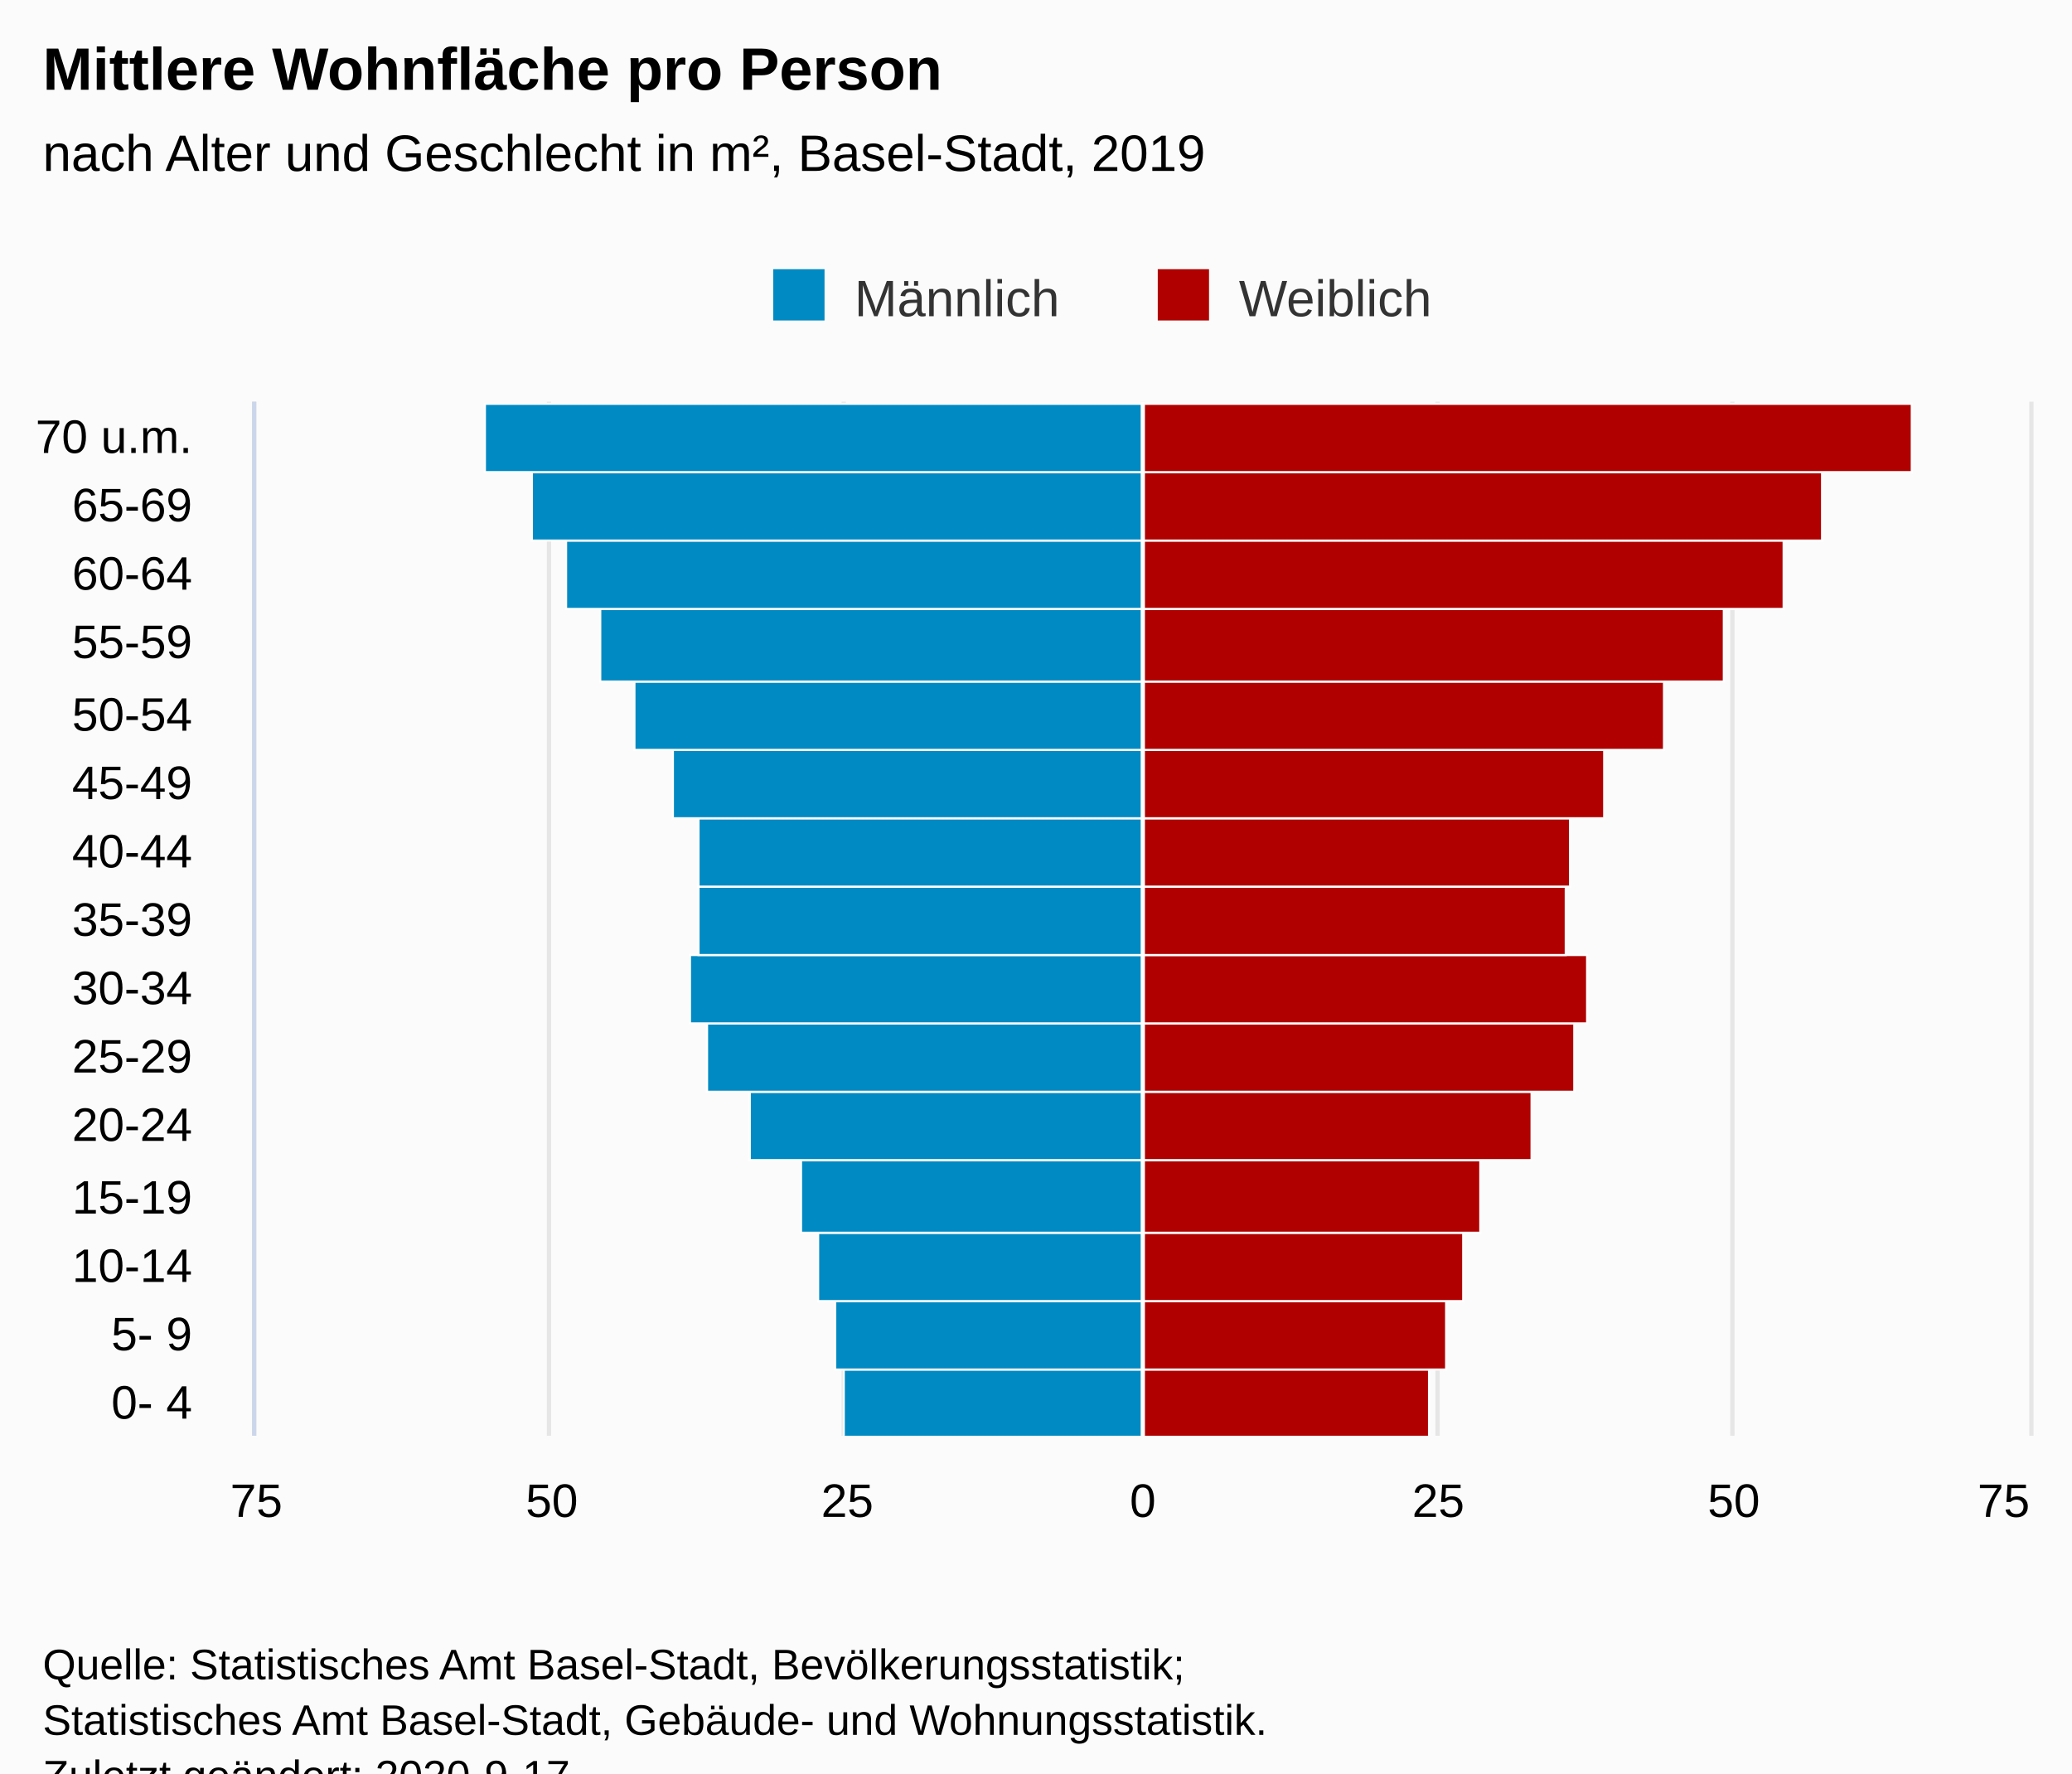
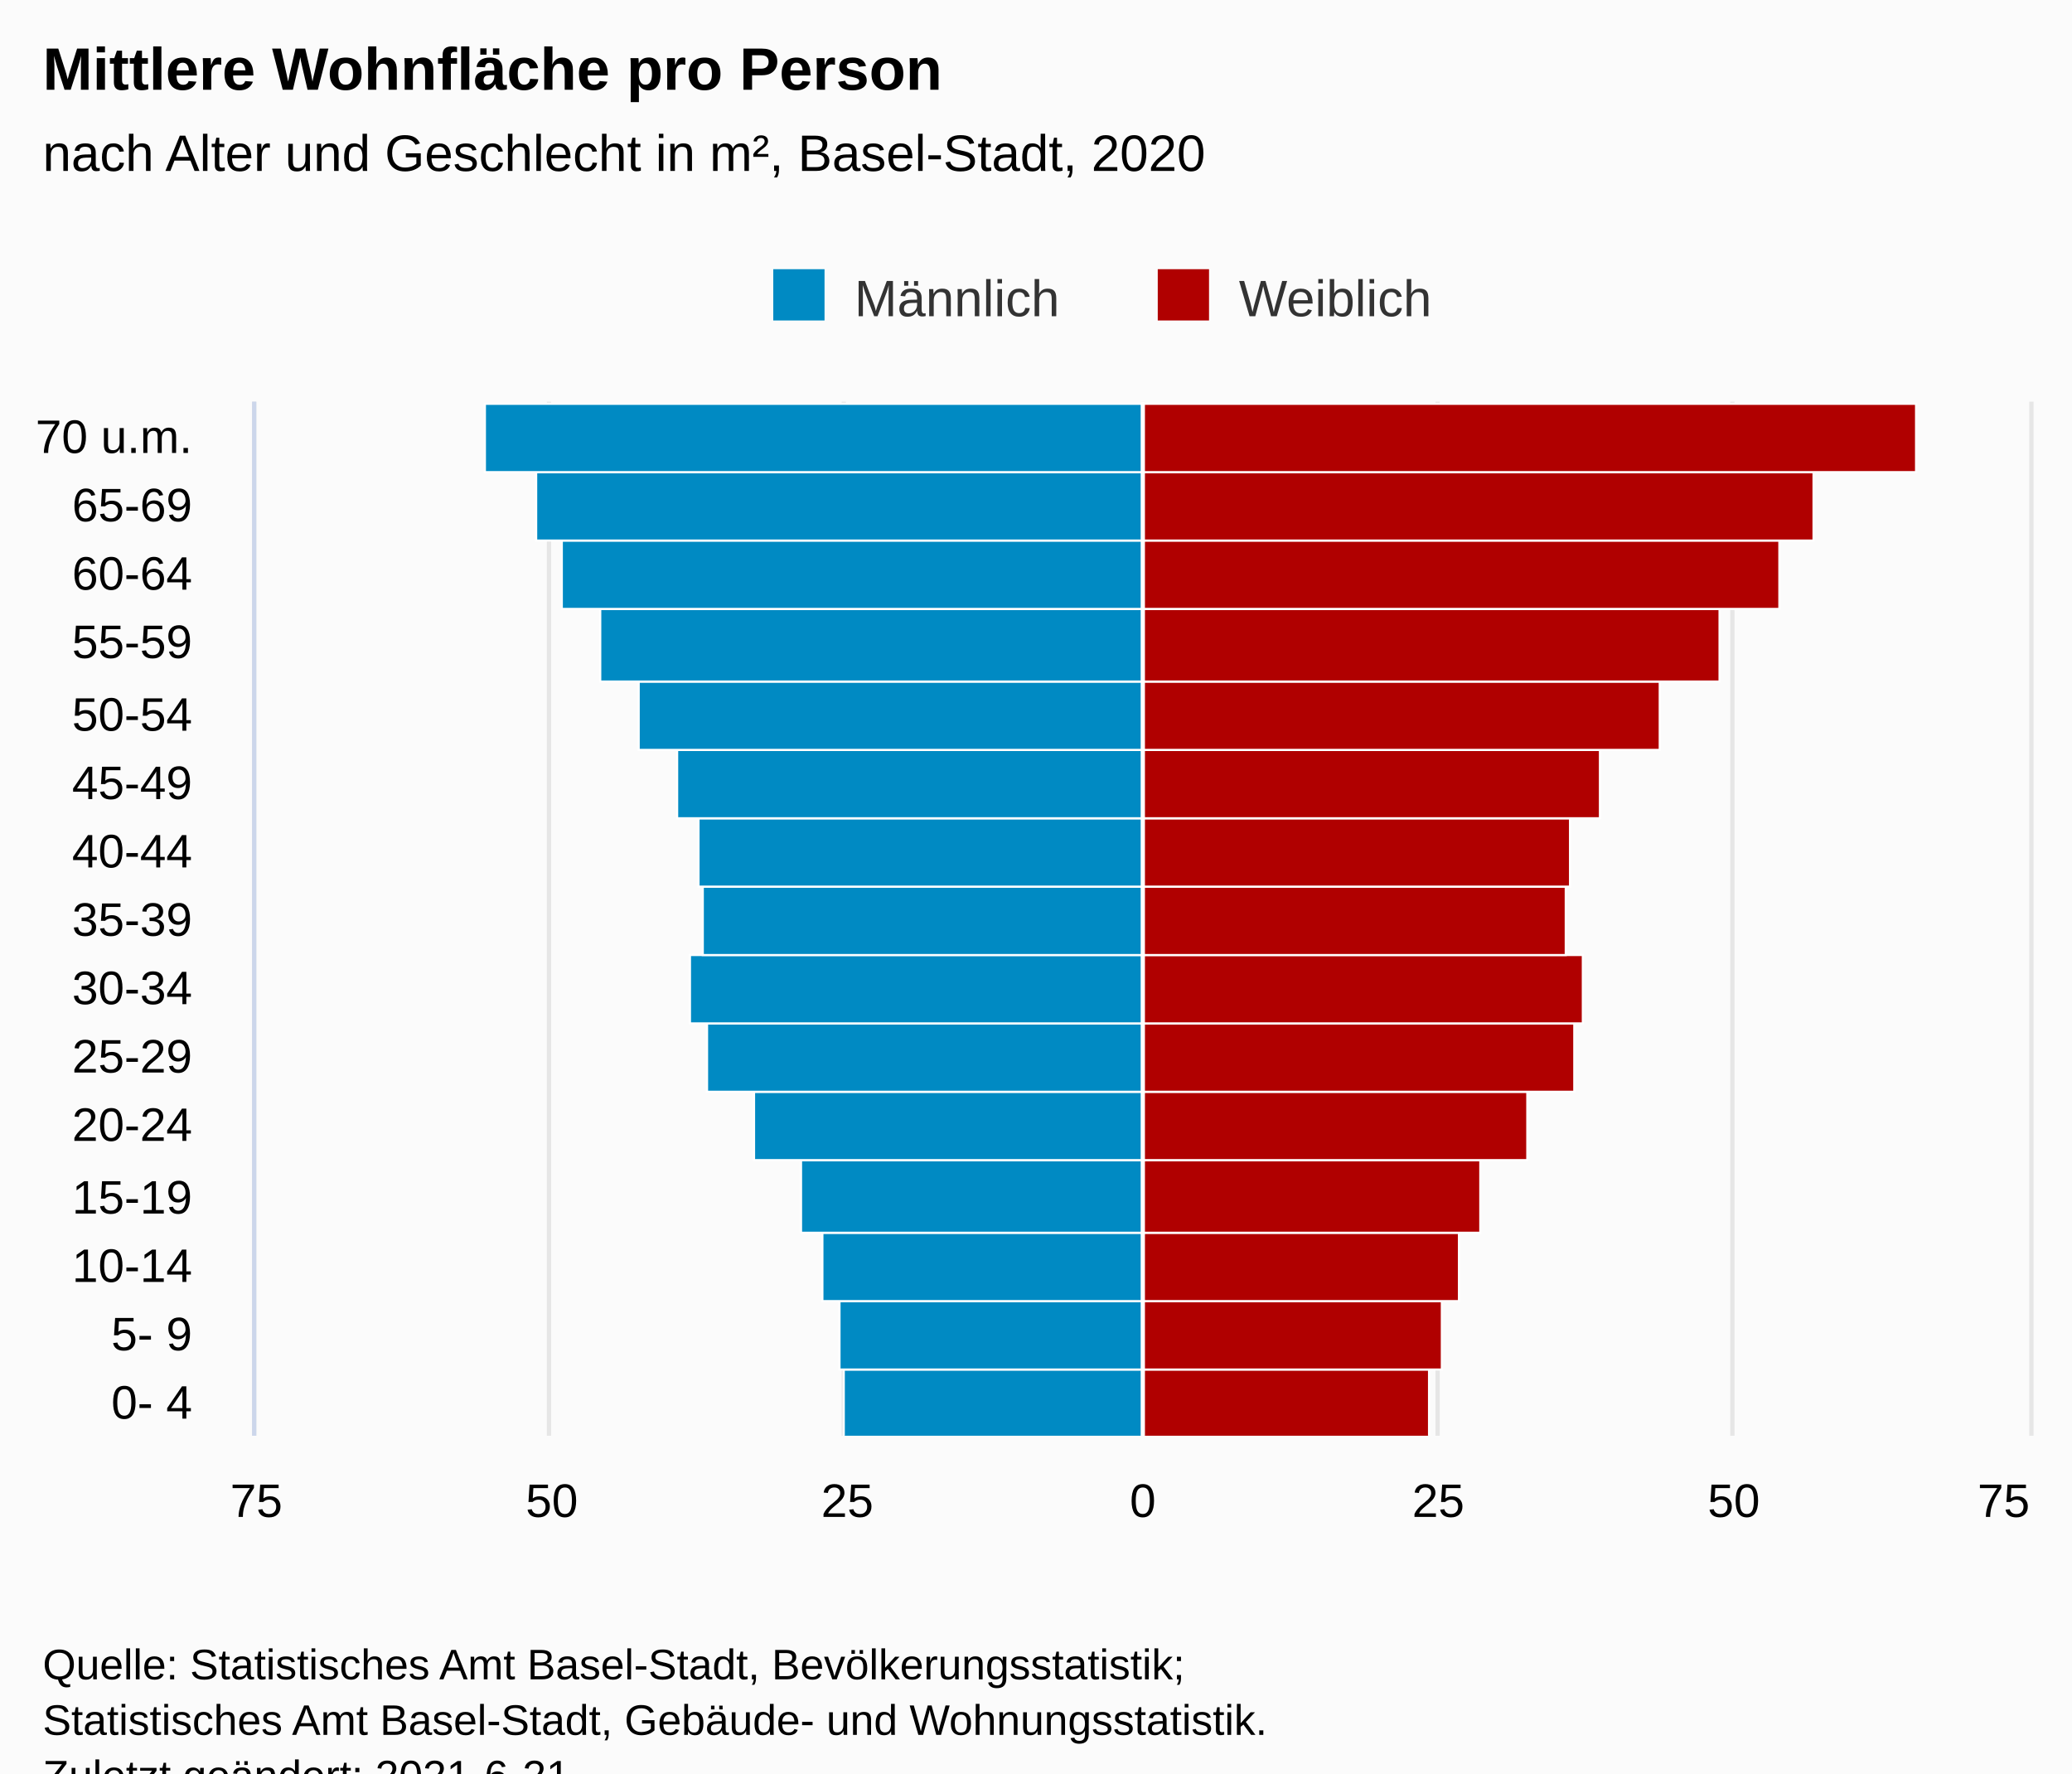
<svg xmlns="http://www.w3.org/2000/svg" version="1.1" class="highcharts-root" style="font-family:Arial;font-size:12px;" viewBox="0 0 485 415">
  <defs>
-     <clipPath id="highcharts-m2s14xv-37-">
+     <clipPath id="highcharts-a5xxssp-38-">
      <rect x="0" y="0" width="242" height="415" fill="none" />
    </clipPath>
-     <clipPath id="highcharts-m2s14xv-53-">
+     <clipPath id="highcharts-a5xxssp-54-">
      <rect x="0" y="0" width="242" height="415" fill="none" />
+     </clipPath>
+     <clipPath id="highcharts-a5xxssp-70-">
+       <rect x="60" y="94" width="415" height="242" fill="none" />
    </clipPath>
  </defs>
  <rect fill="#fbfbfb" class="highcharts-background" x="0" y="0" width="485" height="428" rx="0" ry="0" />
  <rect fill="none" class="highcharts-plot-background" x="60" y="94" width="415" height="242" />
  <g class="highcharts-pane-group" data-z-index="0" />
  <g class="highcharts-grid highcharts-xaxis-grid" data-z-index="1">
    <path fill="none" data-z-index="1" class="highcharts-grid-line" d="M 60 320.5 L 475 320.5" opacity="1" />
    <path fill="none" data-z-index="1" class="highcharts-grid-line" d="M 60 304.5 L 475 304.5" opacity="1" />
    <path fill="none" data-z-index="1" class="highcharts-grid-line" d="M 60 288.5 L 475 288.5" opacity="1" />
    <path fill="none" data-z-index="1" class="highcharts-grid-line" d="M 60 271.5 L 475 271.5" opacity="1" />
    <path fill="none" data-z-index="1" class="highcharts-grid-line" d="M 60 255.5 L 475 255.5" opacity="1" />
    <path fill="none" data-z-index="1" class="highcharts-grid-line" d="M 60 239.5 L 475 239.5" opacity="1" />
    <path fill="none" data-z-index="1" class="highcharts-grid-line" d="M 60 223.5 L 475 223.5" opacity="1" />
    <path fill="none" data-z-index="1" class="highcharts-grid-line" d="M 60 207.5 L 475 207.5" opacity="1" />
    <path fill="none" data-z-index="1" class="highcharts-grid-line" d="M 60 191.5 L 475 191.5" opacity="1" />
    <path fill="none" data-z-index="1" class="highcharts-grid-line" d="M 60 175.5 L 475 175.5" opacity="1" />
    <path fill="none" data-z-index="1" class="highcharts-grid-line" d="M 60 159.5 L 475 159.5" opacity="1" />
    <path fill="none" data-z-index="1" class="highcharts-grid-line" d="M 60 142.5 L 475 142.5" opacity="1" />
    <path fill="none" data-z-index="1" class="highcharts-grid-line" d="M 60 126.5 L 475 126.5" opacity="1" />
    <path fill="none" data-z-index="1" class="highcharts-grid-line" d="M 60 110.5 L 475 110.5" opacity="1" />
    <path fill="none" data-z-index="1" class="highcharts-grid-line" d="M 60 94.5 L 475 94.5" opacity="1" />
    <path fill="none" data-z-index="1" class="highcharts-grid-line" d="M 60 336.5 L 475 336.5" opacity="1" />
  </g>
  <g class="highcharts-grid highcharts-yaxis-grid" data-z-index="1">
    <path fill="none" stroke="#e6e6e6" stroke-width="1" data-z-index="1" class="highcharts-grid-line" d="M 267.5 94 L 267.5 336" opacity="1" />
    <path fill="none" stroke="#e6e6e6" stroke-width="1" data-z-index="1" class="highcharts-grid-line" d="M 405.5 94 L 405.5 336" opacity="1" />
    <path fill="none" stroke="#e6e6e6" stroke-width="1" data-z-index="1" class="highcharts-grid-line" d="M 59.5 94 L 59.5 336" opacity="1" />
    <path fill="none" stroke="#e6e6e6" stroke-width="1" data-z-index="1" class="highcharts-grid-line" d="M 128.5 94 L 128.5 336" opacity="1" />
    <path fill="none" stroke="#e6e6e6" stroke-width="1" data-z-index="1" class="highcharts-grid-line" d="M 197.5 94 L 197.5 336" opacity="1" />
    <path fill="none" stroke="#e6e6e6" stroke-width="1" data-z-index="1" class="highcharts-grid-line" d="M 336.5 94 L 336.5 336" opacity="1" />
    <path fill="none" stroke="#e6e6e6" stroke-width="1" data-z-index="1" class="highcharts-grid-line" d="M 475.5 94 L 475.5 336" opacity="1" />
  </g>
  <rect fill="none" class="highcharts-plot-border" data-z-index="1" x="60" y="94" width="415" height="242" />
  <g class="highcharts-axis highcharts-xaxis" data-z-index="2">
    <path fill="none" class="highcharts-axis-line" stroke="#ccd6eb" stroke-width="1" data-z-index="7" d="M 59.5 94 L 59.5 336" />
  </g>
  <g class="highcharts-axis highcharts-yaxis" data-z-index="2">
    <path fill="none" class="highcharts-axis-line" data-z-index="7" d="M 60 336 L 475 336" />
  </g>
  <g class="highcharts-series-group" data-z-index="3">
-     <g class="highcharts-series highcharts-series-0 highcharts-bar-series" data-z-index="0.1" opacity="1" transform="translate(475,336) rotate(90) scale(-1,1) scale(1 1)" clip-path="url(#highcharts-m2s14xv-53-)" width="415" height="242">
+     <g class="highcharts-series highcharts-series-0 highcharts-bar-series" data-z-index="0.1" opacity="1" transform="translate(475,336) rotate(90) scale(-1,1) scale(1 1)" clip-path="url(#highcharts-a5xxssp-54-)" width="415" height="242">
      <rect x="-0.5" y="207.5" width="16" height="70" fill="#008AC3" stroke="#ffffff" stroke-width="0.5" opacity="1" class="highcharts-point highcharts-negative" />
-       <rect x="15.5" y="207.5" width="16" height="72" fill="#008AC3" stroke="#ffffff" stroke-width="0.5" opacity="1" class="highcharts-point highcharts-negative" />
-       <rect x="31.5" y="207.5" width="16" height="76" fill="#008AC3" stroke="#ffffff" stroke-width="0.5" opacity="1" class="highcharts-point highcharts-negative" />
+       <rect x="15.5" y="207.5" width="16" height="71" fill="#008AC3" stroke="#ffffff" stroke-width="0.5" opacity="1" class="highcharts-point highcharts-negative" />
+       <rect x="31.5" y="207.5" width="16" height="75" fill="#008AC3" stroke="#ffffff" stroke-width="0.5" opacity="1" class="highcharts-point highcharts-negative" />
      <rect x="47.5" y="207.5" width="17" height="80" fill="#008AC3" stroke="#ffffff" stroke-width="0.5" opacity="1" class="highcharts-point highcharts-negative" />
-       <rect x="64.5" y="207.5" width="16" height="92" fill="#008AC3" stroke="#ffffff" stroke-width="0.5" opacity="1" class="highcharts-point highcharts-negative" />
+       <rect x="64.5" y="207.5" width="16" height="91" fill="#008AC3" stroke="#ffffff" stroke-width="0.5" opacity="1" class="highcharts-point highcharts-negative" />
      <rect x="80.5" y="207.5" width="16" height="102" fill="#008AC3" stroke="#ffffff" stroke-width="0.5" opacity="1" class="highcharts-point highcharts-negative" />
      <rect x="96.5" y="207.5" width="16" height="106" fill="#008AC3" stroke="#ffffff" stroke-width="0.5" opacity="1" class="highcharts-point highcharts-negative" />
-       <rect x="112.5" y="207.5" width="16" height="104" fill="#008AC3" stroke="#ffffff" stroke-width="0.5" opacity="1" class="highcharts-point highcharts-negative" />
+       <rect x="112.5" y="207.5" width="16" height="103" fill="#008AC3" stroke="#ffffff" stroke-width="0.5" opacity="1" class="highcharts-point highcharts-negative" />
      <rect x="128.5" y="207.5" width="16" height="104" fill="#008AC3" stroke="#ffffff" stroke-width="0.5" opacity="1" class="highcharts-point highcharts-negative" />
-       <rect x="144.5" y="207.5" width="16" height="110" fill="#008AC3" stroke="#ffffff" stroke-width="0.5" opacity="1" class="highcharts-point highcharts-negative" />
-       <rect x="160.5" y="207.5" width="16" height="119" fill="#008AC3" stroke="#ffffff" stroke-width="0.5" opacity="1" class="highcharts-point highcharts-negative" />
+       <rect x="144.5" y="207.5" width="16" height="109" fill="#008AC3" stroke="#ffffff" stroke-width="0.5" opacity="1" class="highcharts-point highcharts-negative" />
+       <rect x="160.5" y="207.5" width="16" height="118" fill="#008AC3" stroke="#ffffff" stroke-width="0.5" opacity="1" class="highcharts-point highcharts-negative" />
      <rect x="176.5" y="207.5" width="17" height="127" fill="#008AC3" stroke="#ffffff" stroke-width="0.5" opacity="1" class="highcharts-point highcharts-negative" />
-       <rect x="193.5" y="207.5" width="16" height="135" fill="#008AC3" stroke="#ffffff" stroke-width="0.5" opacity="1" class="highcharts-point highcharts-negative" />
-       <rect x="209.5" y="207.5" width="16" height="143" fill="#008AC3" stroke="#ffffff" stroke-width="0.5" opacity="1" class="highcharts-point highcharts-negative" />
+       <rect x="193.5" y="207.5" width="16" height="136" fill="#008AC3" stroke="#ffffff" stroke-width="0.5" opacity="1" class="highcharts-point highcharts-negative" />
+       <rect x="209.5" y="207.5" width="16" height="142" fill="#008AC3" stroke="#ffffff" stroke-width="0.5" opacity="1" class="highcharts-point highcharts-negative" />
      <rect x="225.5" y="207.5" width="16" height="154" fill="#008AC3" stroke="#ffffff" stroke-width="0.5" opacity="1" class="highcharts-point highcharts-negative" />
    </g>
    <g class="highcharts-markers highcharts-series-0 highcharts-bar-series" data-z-index="0.1" opacity="1" transform="translate(475,336) rotate(90) scale(-1,1) scale(1 1)" clip-path="none" />
-     <g class="highcharts-series highcharts-series-1 highcharts-bar-series" data-z-index="0.1" opacity="1" transform="translate(475,336) rotate(90) scale(-1,1) scale(1 1)" clip-path="url(#highcharts-m2s14xv-53-)" width="415" height="242">
+     <g class="highcharts-series highcharts-series-1 highcharts-bar-series" data-z-index="0.1" opacity="1" transform="translate(475,336) rotate(90) scale(-1,1) scale(1 1)" clip-path="url(#highcharts-a5xxssp-54-)" width="415" height="242">
      <rect x="-0.5" y="140.5" width="16" height="67" fill="#B00000" stroke="#ffffff" stroke-width="0.5" opacity="1" class="highcharts-point" />
-       <rect x="15.5" y="136.5" width="16" height="71" fill="#B00000" stroke="#ffffff" stroke-width="0.5" opacity="1" class="highcharts-point" />
-       <rect x="31.5" y="132.5" width="16" height="75" fill="#B00000" stroke="#ffffff" stroke-width="0.5" opacity="1" class="highcharts-point" />
+       <rect x="15.5" y="137.5" width="16" height="70" fill="#B00000" stroke="#ffffff" stroke-width="0.5" opacity="1" class="highcharts-point" />
+       <rect x="31.5" y="133.5" width="16" height="74" fill="#B00000" stroke="#ffffff" stroke-width="0.5" opacity="1" class="highcharts-point" />
      <rect x="47.5" y="128.5" width="17" height="79" fill="#B00000" stroke="#ffffff" stroke-width="0.5" opacity="1" class="highcharts-point" />
-       <rect x="64.5" y="116.5" width="16" height="91" fill="#B00000" stroke="#ffffff" stroke-width="0.5" opacity="1" class="highcharts-point" />
+       <rect x="64.5" y="117.5" width="16" height="90" fill="#B00000" stroke="#ffffff" stroke-width="0.5" opacity="1" class="highcharts-point" />
      <rect x="80.5" y="106.5" width="16" height="101" fill="#B00000" stroke="#ffffff" stroke-width="0.5" opacity="1" class="highcharts-point" />
-       <rect x="96.5" y="103.5" width="16" height="104" fill="#B00000" stroke="#ffffff" stroke-width="0.5" opacity="1" class="highcharts-point" />
+       <rect x="96.5" y="104.5" width="16" height="103" fill="#B00000" stroke="#ffffff" stroke-width="0.5" opacity="1" class="highcharts-point" />
      <rect x="112.5" y="108.5" width="16" height="99" fill="#B00000" stroke="#ffffff" stroke-width="0.5" opacity="1" class="highcharts-point" />
      <rect x="128.5" y="107.5" width="16" height="100" fill="#B00000" stroke="#ffffff" stroke-width="0.5" opacity="1" class="highcharts-point" />
-       <rect x="144.5" y="99.5" width="16" height="108" fill="#B00000" stroke="#ffffff" stroke-width="0.5" opacity="1" class="highcharts-point" />
-       <rect x="160.5" y="85.5" width="16" height="122" fill="#B00000" stroke="#ffffff" stroke-width="0.5" opacity="1" class="highcharts-point" />
-       <rect x="176.5" y="71.5" width="17" height="136" fill="#B00000" stroke="#ffffff" stroke-width="0.5" opacity="1" class="highcharts-point" />
-       <rect x="193.5" y="57.5" width="16" height="150" fill="#B00000" stroke="#ffffff" stroke-width="0.5" opacity="1" class="highcharts-point" />
-       <rect x="209.5" y="48.5" width="16" height="159" fill="#B00000" stroke="#ffffff" stroke-width="0.5" opacity="1" class="highcharts-point" />
-       <rect x="225.5" y="27.5" width="16" height="180" fill="#B00000" stroke="#ffffff" stroke-width="0.5" opacity="1" class="highcharts-point" />
+       <rect x="144.5" y="100.5" width="16" height="107" fill="#B00000" stroke="#ffffff" stroke-width="0.5" opacity="1" class="highcharts-point" />
+       <rect x="160.5" y="86.5" width="16" height="121" fill="#B00000" stroke="#ffffff" stroke-width="0.5" opacity="1" class="highcharts-point" />
+       <rect x="176.5" y="72.5" width="17" height="135" fill="#B00000" stroke="#ffffff" stroke-width="0.5" opacity="1" class="highcharts-point" />
+       <rect x="193.5" y="58.5" width="16" height="149" fill="#B00000" stroke="#ffffff" stroke-width="0.5" opacity="1" class="highcharts-point" />
+       <rect x="209.5" y="50.5" width="16" height="157" fill="#B00000" stroke="#ffffff" stroke-width="0.5" opacity="1" class="highcharts-point" />
+       <rect x="225.5" y="26.5" width="16" height="181" fill="#B00000" stroke="#ffffff" stroke-width="0.5" opacity="1" class="highcharts-point" />
    </g>
    <g class="highcharts-markers highcharts-series-1 highcharts-bar-series" data-z-index="0.1" opacity="1" transform="translate(475,336) rotate(90) scale(-1,1) scale(1 1)" clip-path="none" />
  </g>
  <text x="10" text-anchor="start" class="highcharts-title" data-z-index="4" style="color:#000000;font-size:14px;font-weight:bold;fill:#000000;" y="21">
    <tspan>Mittlere Wohnfläche pro Person</tspan>
  </text>
  <text x="10" text-anchor="start" class="highcharts-subtitle" data-z-index="4" style="color:#000000;font-size:12px;font-weight:normal;font-family:Arial;fill:#000000;" y="40">
-     <tspan>nach Alter und Geschlecht in m², Basel-Stadt, 2019</tspan>
+     <tspan>nach Alter und Geschlecht in m², Basel-Stadt, 2020</tspan>
  </text>
  <text x="10" text-anchor="start" class="highcharts-caption" data-z-index="4" style="color:#666666;fill:#666666;" y="370" />
  <g class="highcharts-plot-lines-4" data-z-index="4">
    <path fill="none" class="highcharts-plot-line " stroke="white" stroke-width="1" d="M 267.5 94 L 267.5 336" />
  </g>
  <g class="highcharts-legend" data-z-index="7" transform="translate(171,56)">
    <rect fill="none" class="highcharts-legend-box" rx="0" ry="0" x="0" y="0" width="174" height="26" visibility="visible" />
    <g data-z-index="1">
      <g>
        <g class="highcharts-legend-item highcharts-bar-series highcharts-color-undefined highcharts-series-0" data-z-index="1" transform="translate(8,3)">
          <text x="21" style="color:#333333;cursor:pointer;font-size:12px;font-weight:normal;fill:#333333;" text-anchor="start" data-z-index="2" y="15">
            <tspan>Männlich</tspan>
          </text>
          <rect x="2" y="4" width="12" height="12" fill="#008AC3" class="highcharts-point" data-z-index="3" />
        </g>
        <g class="highcharts-legend-item highcharts-bar-series highcharts-color-undefined highcharts-series-1" data-z-index="1" transform="translate(98,3)">
          <text x="21" y="15" style="color:#333333;cursor:pointer;font-size:12px;font-weight:normal;fill:#333333;" text-anchor="start" data-z-index="2">
            <tspan>Weiblich</tspan>
          </text>
          <rect x="2" y="4" width="12" height="12" fill="#B00000" class="highcharts-point" data-z-index="3" />
        </g>
      </g>
    </g>
  </g>
  <g class="highcharts-axis-labels highcharts-xaxis-labels" data-z-index="7">
    <text x="45" style="color:#000000;cursor:default;font-size:11px;fill:#000000;" text-anchor="end" transform="translate(0,0)" y="332" opacity="1">
      <tspan>0- 4</tspan>
    </text>
    <text x="45" style="color:#000000;cursor:default;font-size:11px;fill:#000000;" text-anchor="end" transform="translate(0,0)" y="316" opacity="1">
      <tspan>5- 9</tspan>
    </text>
    <text x="45" style="color:#000000;cursor:default;font-size:11px;fill:#000000;" text-anchor="end" transform="translate(0,0)" y="300" opacity="1">10-14</text>
    <text x="45" style="color:#000000;cursor:default;font-size:11px;fill:#000000;" text-anchor="end" transform="translate(0,0)" y="284" opacity="1">15-19</text>
    <text x="45" style="color:#000000;cursor:default;font-size:11px;fill:#000000;" text-anchor="end" transform="translate(0,0)" y="267" opacity="1">20-24</text>
    <text x="45" style="color:#000000;cursor:default;font-size:11px;fill:#000000;" text-anchor="end" transform="translate(0,0)" y="251" opacity="1">25-29</text>
    <text x="45" style="color:#000000;cursor:default;font-size:11px;fill:#000000;" text-anchor="end" transform="translate(0,0)" y="235" opacity="1">30-34</text>
    <text x="45" style="color:#000000;cursor:default;font-size:11px;fill:#000000;" text-anchor="end" transform="translate(0,0)" y="219" opacity="1">35-39</text>
    <text x="45" style="color:#000000;cursor:default;font-size:11px;fill:#000000;" text-anchor="end" transform="translate(0,0)" y="203" opacity="1">40-44</text>
    <text x="45" style="color:#000000;cursor:default;font-size:11px;fill:#000000;" text-anchor="end" transform="translate(0,0)" y="187" opacity="1">45-49</text>
    <text x="45" style="color:#000000;cursor:default;font-size:11px;fill:#000000;" text-anchor="end" transform="translate(0,0)" y="171" opacity="1">50-54</text>
    <text x="45" style="color:#000000;cursor:default;font-size:11px;fill:#000000;" text-anchor="end" transform="translate(0,0)" y="154" opacity="1">55-59</text>
    <text x="45" style="color:#000000;cursor:default;font-size:11px;fill:#000000;" text-anchor="end" transform="translate(0,0)" y="138" opacity="1">60-64</text>
    <text x="45" style="color:#000000;cursor:default;font-size:11px;fill:#000000;" text-anchor="end" transform="translate(0,0)" y="122" opacity="1">65-69</text>
    <text x="45" style="color:#000000;cursor:default;font-size:11px;fill:#000000;" text-anchor="end" transform="translate(0,0)" y="106" opacity="1">
      <tspan>70 u.m.</tspan>
    </text>
  </g>
  <g class="highcharts-axis-labels highcharts-yaxis-labels" data-z-index="7">
    <text x="267.5" style="color:#000000;cursor:default;font-size:11px;fill:#000000;" text-anchor="middle" transform="translate(0,0)" y="355" opacity="1">0</text>
    <text x="405.833" style="color:#000000;cursor:default;font-size:11px;fill:#000000;" text-anchor="middle" transform="translate(0,0)" y="355" opacity="1">50</text>
    <text x="60" style="color:#000000;cursor:default;font-size:11px;fill:#000000;" text-anchor="middle" transform="translate(0,0)" y="355" opacity="1">75</text>
    <text x="129.167" style="color:#000000;cursor:default;font-size:11px;fill:#000000;" text-anchor="middle" transform="translate(0,0)" y="355" opacity="1">50</text>
    <text x="198.333" style="color:#000000;cursor:default;font-size:11px;fill:#000000;" text-anchor="middle" transform="translate(0,0)" y="355" opacity="1">25</text>
    <text x="336.667" style="color:#000000;cursor:default;font-size:11px;fill:#000000;" text-anchor="middle" transform="translate(0,0)" y="355" opacity="1">25</text>
    <text x="469" style="color:#000000;cursor:default;font-size:11px;fill:#000000;" text-anchor="middle" transform="translate(0,0)" y="355" opacity="1">75</text>
  </g>
  <text x="10" class="highcharts-credits" text-anchor="start" data-z-index="8" style="cursor:default;color:#000000;font-size:10px;fill:#000000;" y="393">
    <tspan>Quelle: Statistisches Amt Basel-Stadt, Bevölkerungsstatistik;</tspan>
    <tspan x="10" dy="13">Statistisches Amt Basel-Stadt, Gebäude- und Wohnungsstatistik.</tspan>
-     <tspan x="10" dy="13">Zuletzt geändert: 2020-9-17</tspan>
+     <tspan x="10" dy="13">Zuletzt geändert: 2021-6-21</tspan>
  </text>
+   <g class="highcharts-control-points" data-z-index="99" clip-path="url(#highcharts-a5xxssp-70-)" />
</svg>
